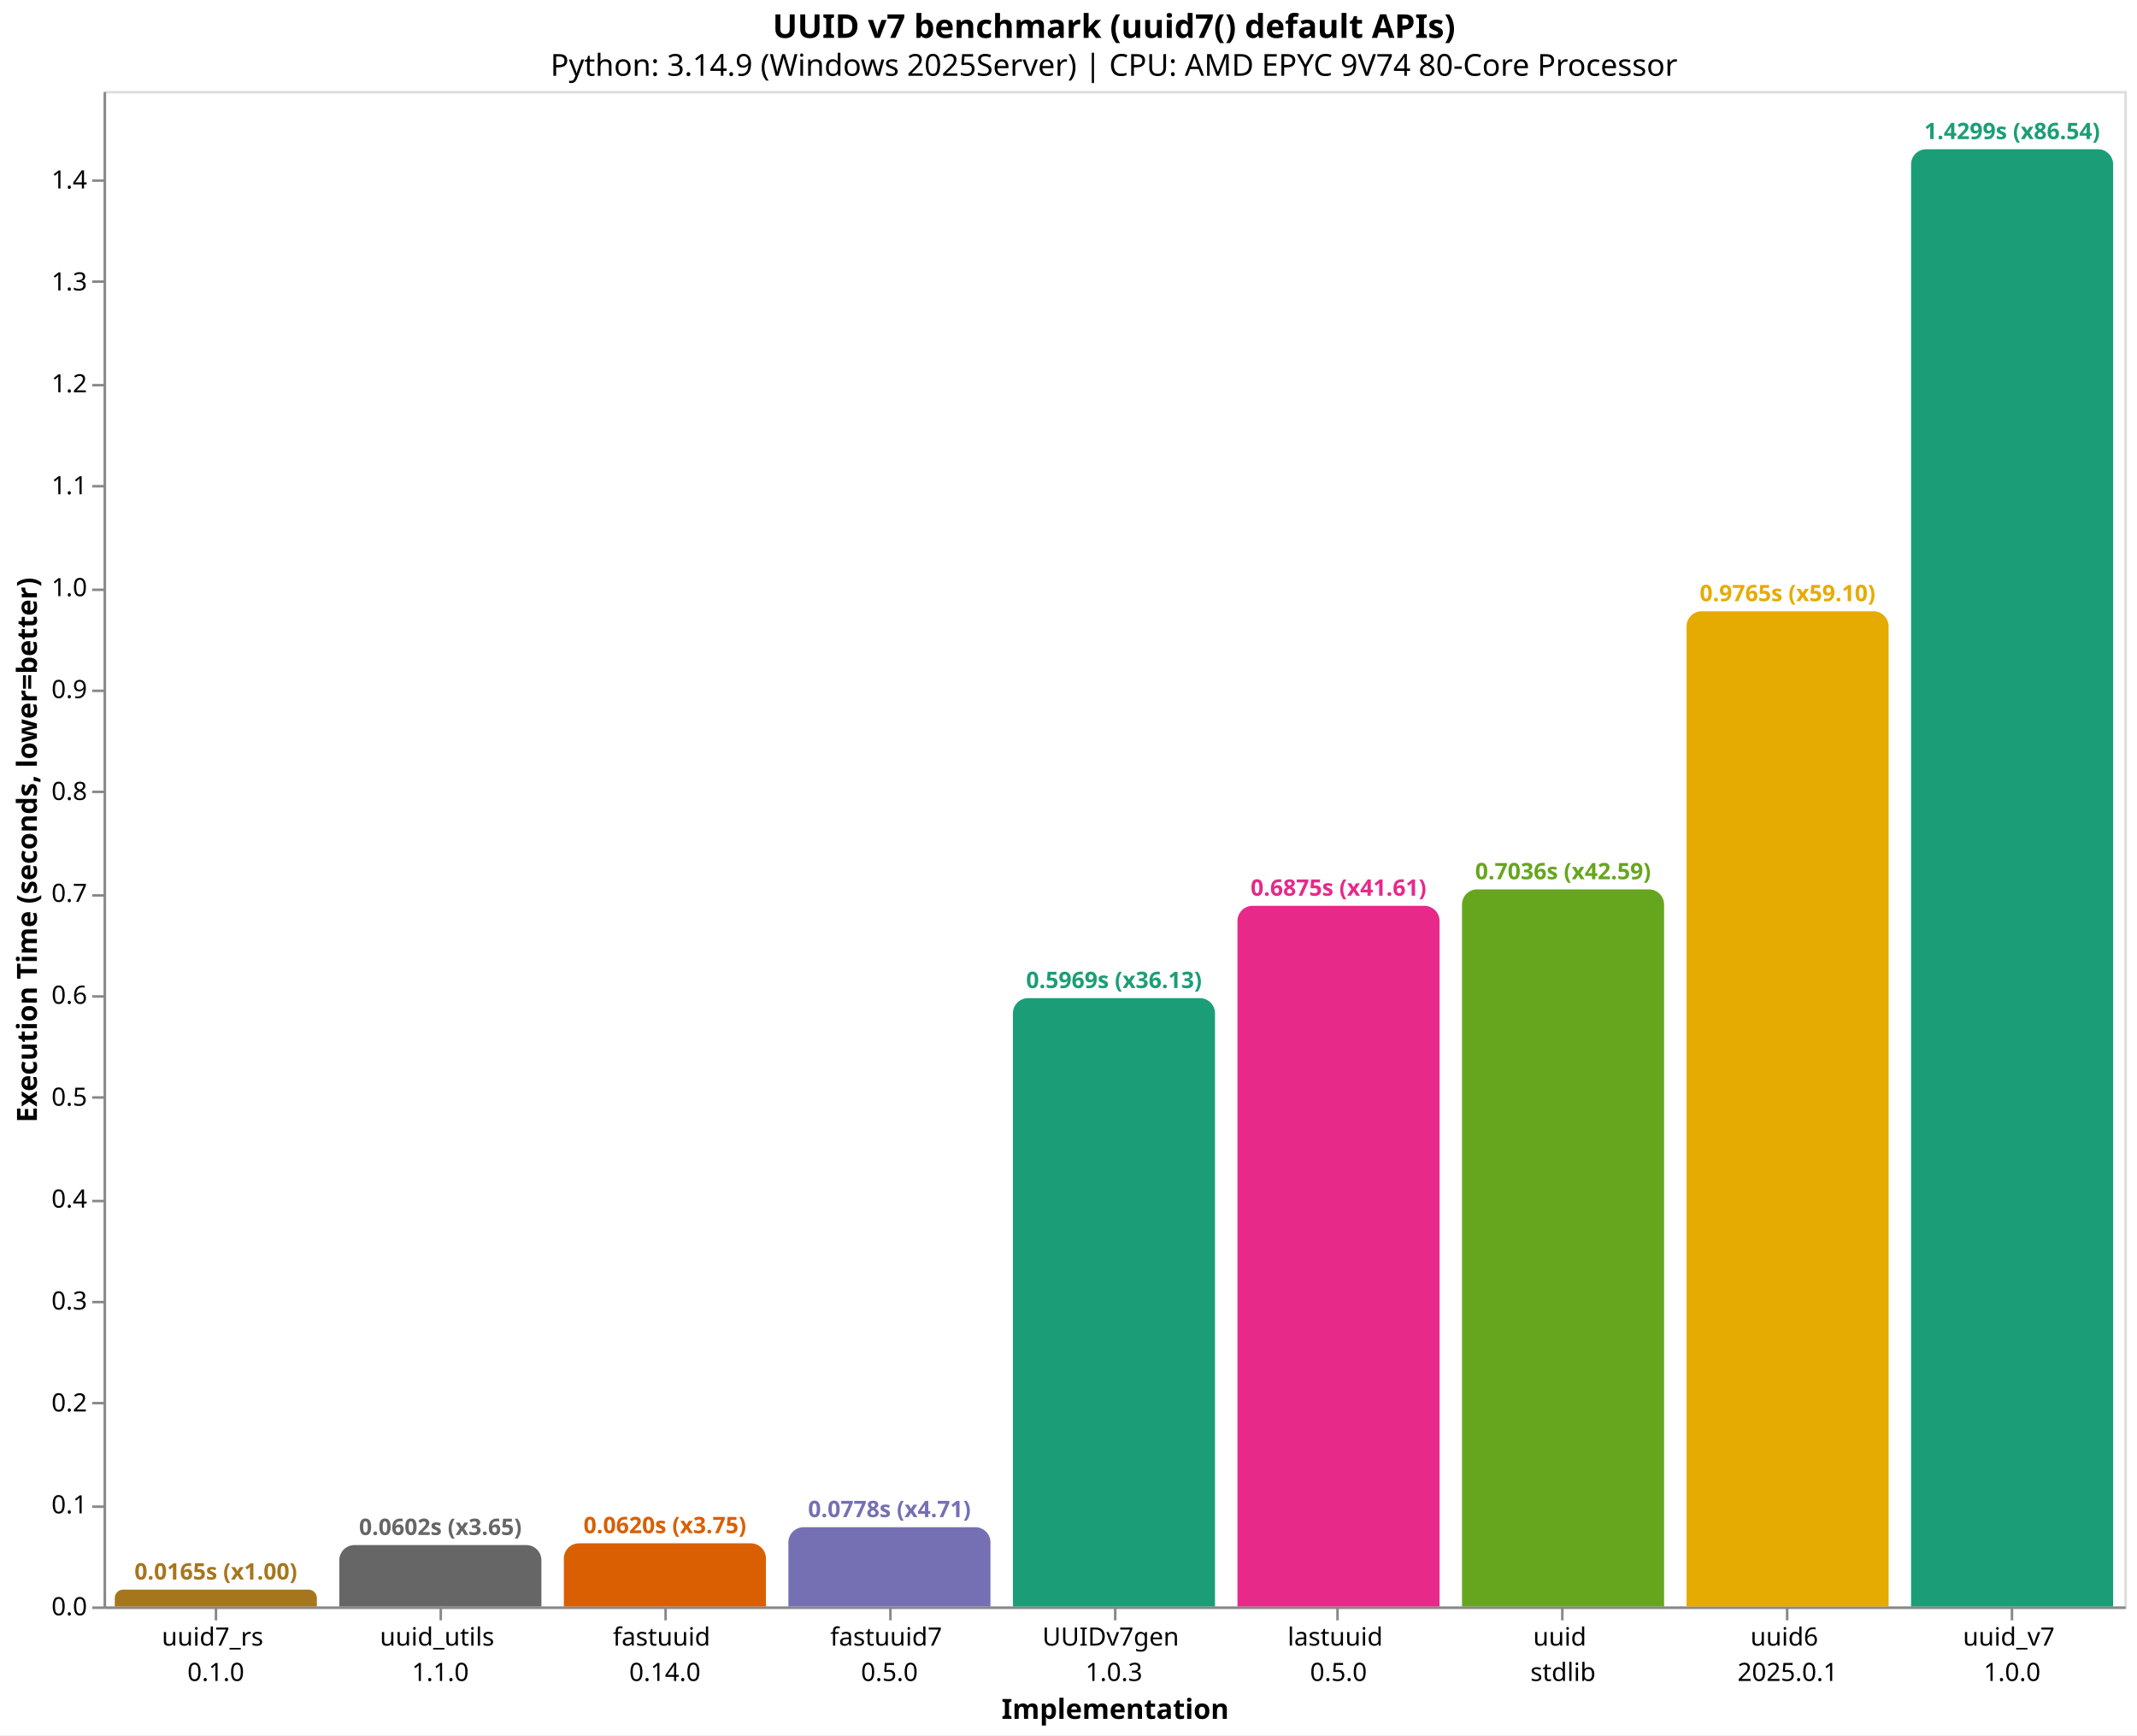
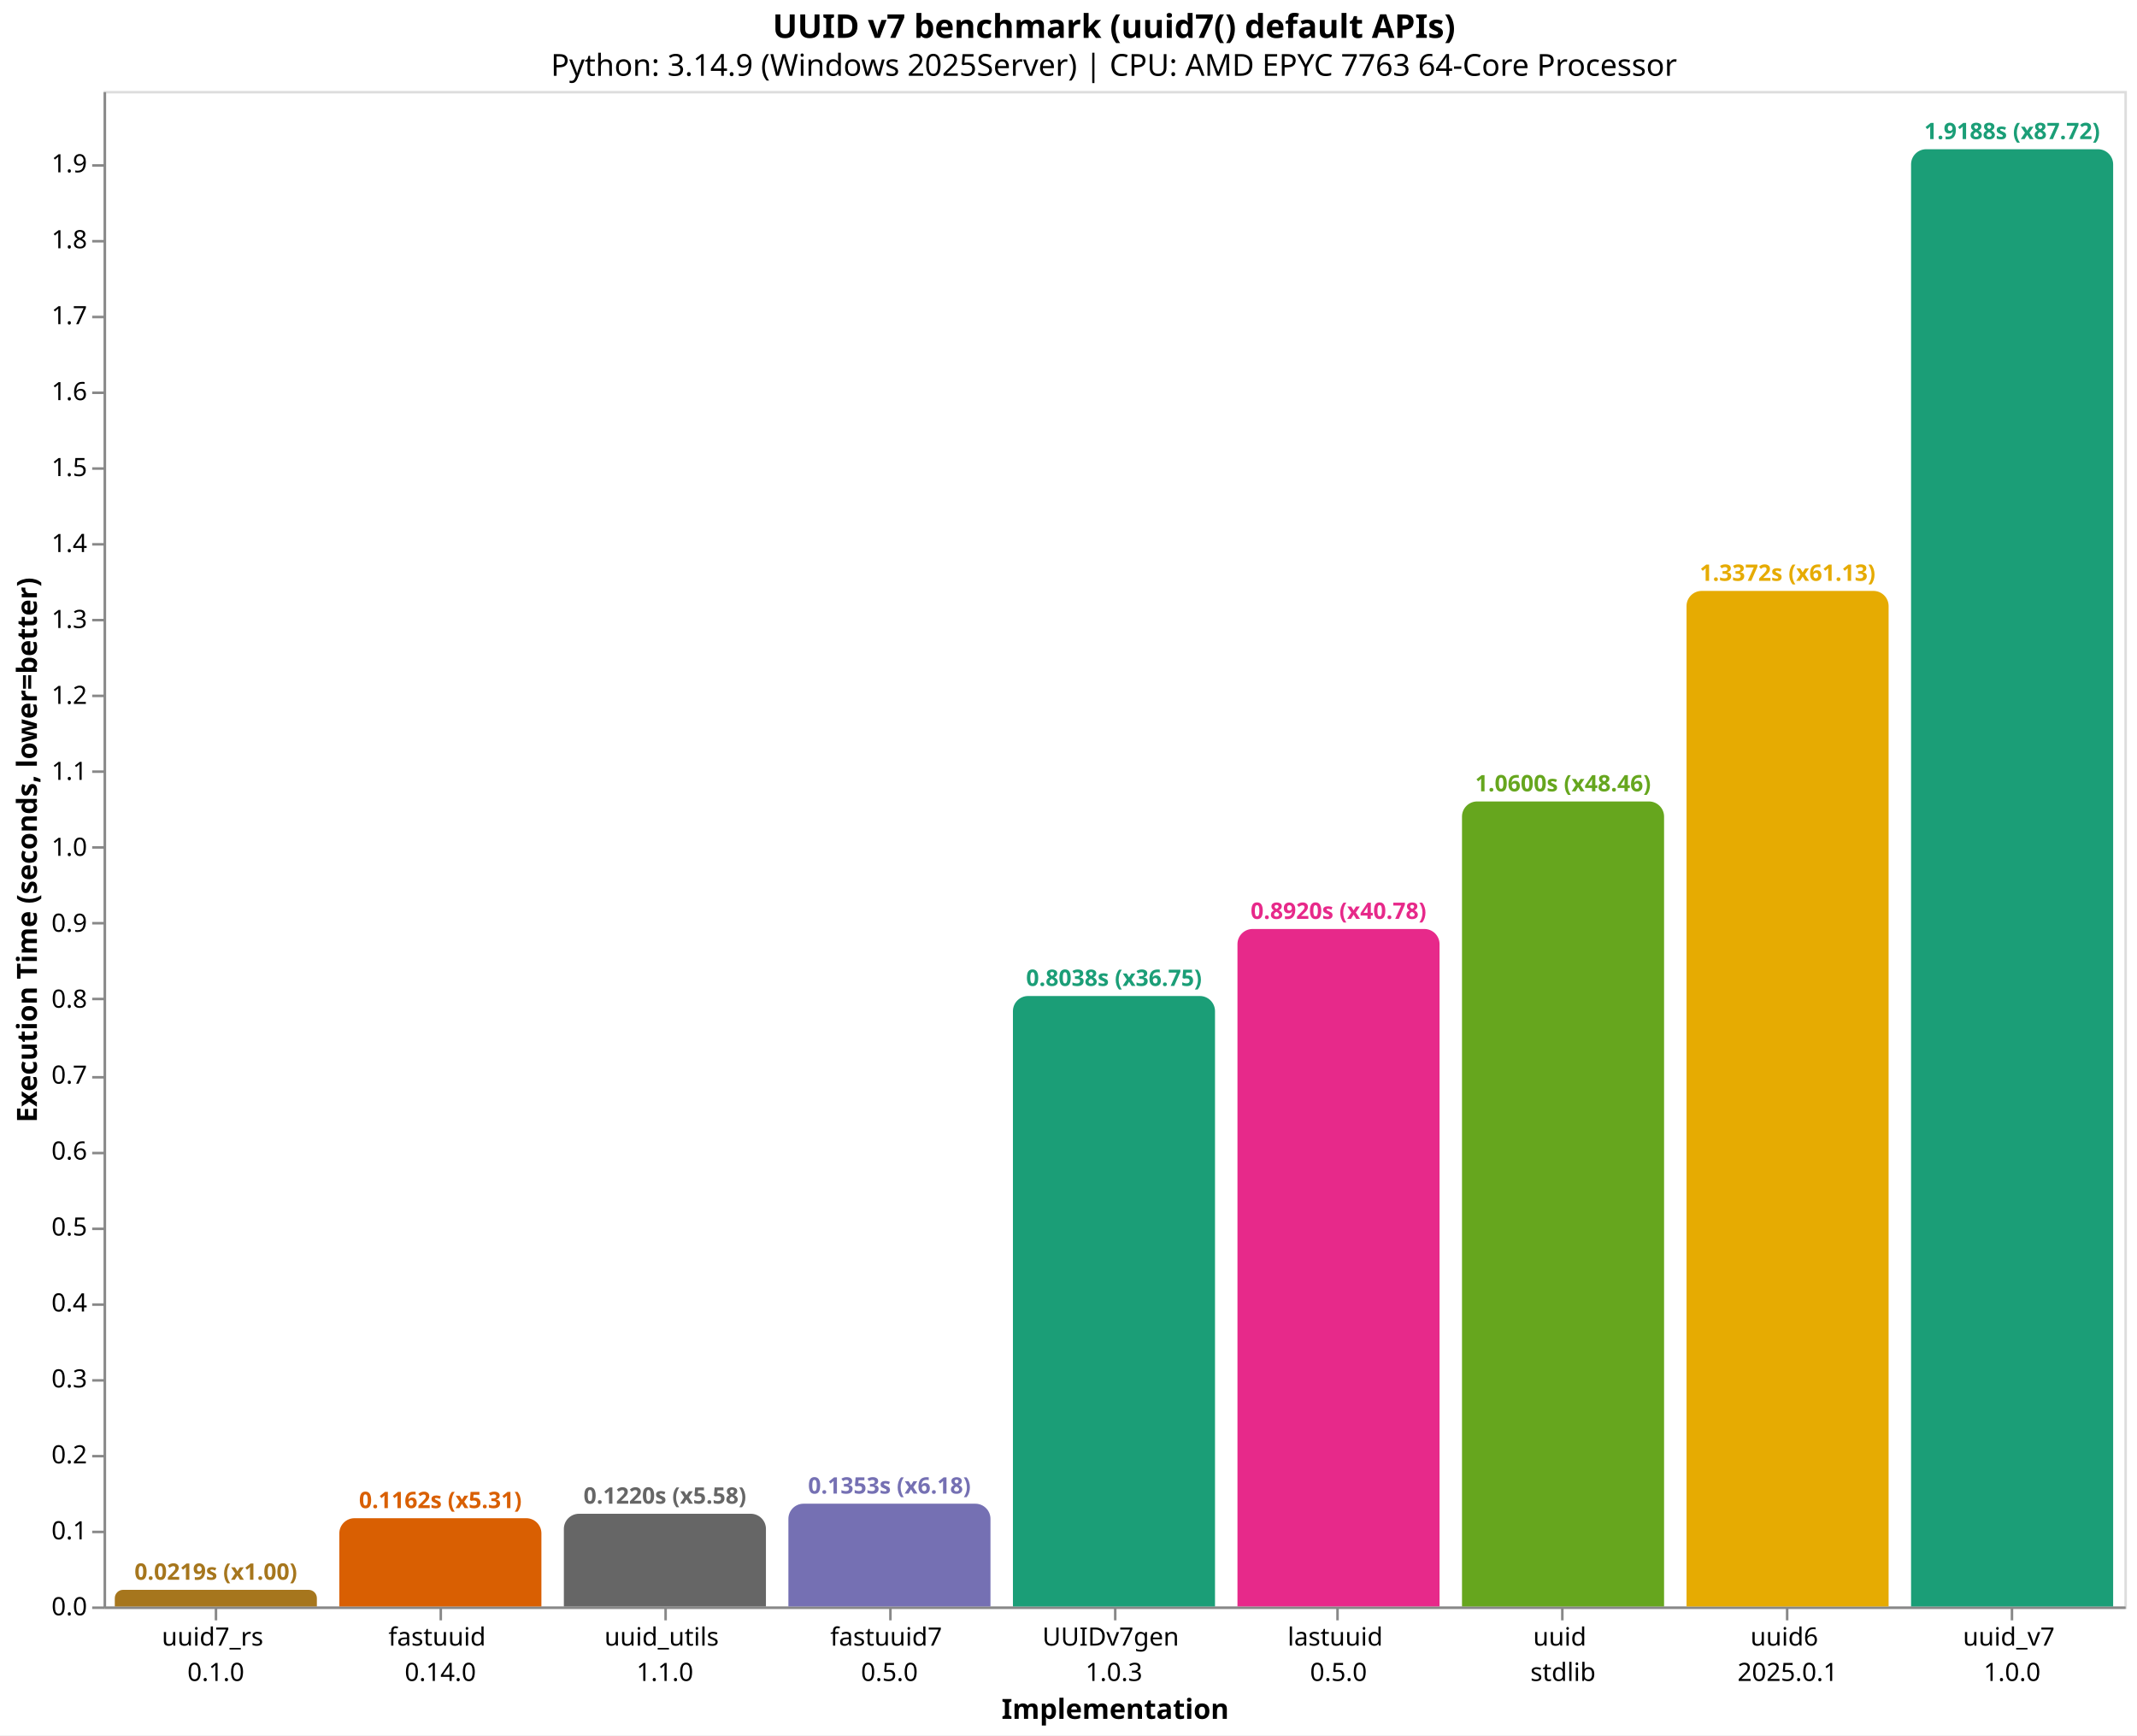
<svg xmlns="http://www.w3.org/2000/svg" version="1.1" class="marks" width="846" height="687" viewBox="0 0 846 687">
  <rect width="846" height="687" fill="white" />
  <g fill="none" stroke-miterlimit="10" transform="translate(41,36)">
    <g class="mark-group role-frame root" role="graphics-object" aria-roledescription="group mark container">
      <g transform="translate(0,0)">
        <path class="background" aria-hidden="true" d="M0.5,0.5h800v600h-800Z" stroke="#ddd" />
        <g>
-           <g class="mark-group role-axis" role="graphics-symbol" aria-roledescription="axis" aria-label="X-axis titled 'Implementation' for a discrete scale with 9 values: uuid7_rs&#10;0.1.0, uuid_utils&#10;1.1.0, fastuuid&#10;0.14.0, fastuuid7&#10;0.5.0, UUIDv7gen&#10;1.0.3, ending with uuid_v7&#10;1.0.0">
+           <g class="mark-group role-axis" role="graphics-symbol" aria-roledescription="axis" aria-label="X-axis titled 'Implementation' for a discrete scale with 9 values: uuid7_rs&#10;0.1.0, fastuuid&#10;0.14.0, uuid_utils&#10;1.1.0, fastuuid7&#10;0.5.0, UUIDv7gen&#10;1.0.3, ending with uuid_v7&#10;1.0.0">
            <g transform="translate(0.5,600.5)">
              <path class="background" aria-hidden="true" d="M0,0h0v0h0Z" pointer-events="none" />
              <g>
                <g class="mark-rule role-axis-tick" pointer-events="none">
                  <line transform="translate(44,0)" x2="0" y2="5" stroke="#888" stroke-width="1" opacity="1" />
                  <line transform="translate(133,0)" x2="0" y2="5" stroke="#888" stroke-width="1" opacity="1" />
                  <line transform="translate(222,0)" x2="0" y2="5" stroke="#888" stroke-width="1" opacity="1" />
                  <line transform="translate(311,0)" x2="0" y2="5" stroke="#888" stroke-width="1" opacity="1" />
                  <line transform="translate(400,0)" x2="0" y2="5" stroke="#888" stroke-width="1" opacity="1" />
                  <line transform="translate(488,0)" x2="0" y2="5" stroke="#888" stroke-width="1" opacity="1" />
                  <line transform="translate(577,0)" x2="0" y2="5" stroke="#888" stroke-width="1" opacity="1" />
                  <line transform="translate(666,0)" x2="0" y2="5" stroke="#888" stroke-width="1" opacity="1" />
                  <line transform="translate(755,0)" x2="0" y2="5" stroke="#888" stroke-width="1" opacity="1" />
                </g>
                <g class="mark-text role-axis-label" pointer-events="none">
                  <text text-anchor="middle" transform="translate(43.94444,15)" font-family="sans-serif" font-size="10px" fill="#000" opacity="1">
                    <tspan>uuid7_rs</tspan>
                    <tspan x="0" dy="14">0.1.0</tspan>
                  </text>
                  <text text-anchor="middle" transform="translate(132.8333,15)" font-family="sans-serif" font-size="10px" fill="#000" opacity="1">
+                     <tspan>fastuuid</tspan>
+                     <tspan x="0" dy="14">0.14.0</tspan>
+                   </text>
+                   <text text-anchor="middle" transform="translate(221.7222,15)" font-family="sans-serif" font-size="10px" fill="#000" opacity="1">
                    <tspan>uuid_utils</tspan>
                    <tspan x="0" dy="14">1.1.0</tspan>
-                   </text>
-                   <text text-anchor="middle" transform="translate(221.7222,15)" font-family="sans-serif" font-size="10px" fill="#000" opacity="1">
-                     <tspan>fastuuid</tspan>
-                     <tspan x="0" dy="14">0.14.0</tspan>
                  </text>
                  <text text-anchor="middle" transform="translate(310.6111,15)" font-family="sans-serif" font-size="10px" fill="#000" opacity="1">
                    <tspan>fastuuid7</tspan>
                    <tspan x="0" dy="14">0.5.0</tspan>
                  </text>
                  <text text-anchor="middle" transform="translate(399.5,15)" font-family="sans-serif" font-size="10px" fill="#000" opacity="1">
                    <tspan>UUIDv7gen</tspan>
                    <tspan x="0" dy="14">1.0.3</tspan>
                  </text>
                  <text text-anchor="middle" transform="translate(488.3889,15)" font-family="sans-serif" font-size="10px" fill="#000" opacity="1">
                    <tspan>lastuuid</tspan>
                    <tspan x="0" dy="14">0.5.0</tspan>
                  </text>
                  <text text-anchor="middle" transform="translate(577.2778,15)" font-family="sans-serif" font-size="10px" fill="#000" opacity="1">
                    <tspan>uuid</tspan>
                    <tspan x="0" dy="14">stdlib</tspan>
                  </text>
                  <text text-anchor="middle" transform="translate(666.1667,15)" font-family="sans-serif" font-size="10px" fill="#000" opacity="1">
                    <tspan>uuid6</tspan>
                    <tspan x="0" dy="14">2025.0.1</tspan>
                  </text>
                  <text text-anchor="middle" transform="translate(755.0556,15)" font-family="sans-serif" font-size="10px" fill="#000" opacity="1">
                    <tspan>uuid_v7</tspan>
                    <tspan x="0" dy="14">1.0.0</tspan>
                  </text>
                </g>
                <g class="mark-rule role-axis-domain" pointer-events="none">
                  <line transform="translate(0,0)" x2="800" y2="0" stroke="#888" stroke-width="1" opacity="1" />
                </g>
                <g class="mark-text role-axis-title" pointer-events="none">
                  <text text-anchor="middle" transform="translate(400,44)" font-family="sans-serif" font-size="11px" font-weight="bold" fill="#000" opacity="1">Implementation</text>
                </g>
              </g>
              <path class="foreground" aria-hidden="true" d="" pointer-events="none" display="none" />
            </g>
          </g>
-           <g class="mark-group role-axis" role="graphics-symbol" aria-roledescription="axis" aria-label="Y-axis titled 'Execution Time (seconds, lower=better)' for a linear scale with values from 0.0 to 1.5">
+           <g class="mark-group role-axis" role="graphics-symbol" aria-roledescription="axis" aria-label="Y-axis titled 'Execution Time (seconds, lower=better)' for a linear scale with values from 0.0 to 2.0">
            <g transform="translate(0.5,0.5)">
              <path class="background" aria-hidden="true" d="M0,0h0v0h0Z" pointer-events="none" />
              <g>
                <g class="mark-rule role-axis-tick" pointer-events="none">
                  <line transform="translate(0,600)" x2="-5" y2="0" stroke="#888" stroke-width="1" opacity="1" />
-                   <line transform="translate(0,560)" x2="-5" y2="0" stroke="#888" stroke-width="1" opacity="1" />
-                   <line transform="translate(0,519)" x2="-5" y2="0" stroke="#888" stroke-width="1" opacity="1" />
-                   <line transform="translate(0,479)" x2="-5" y2="0" stroke="#888" stroke-width="1" opacity="1" />
-                   <line transform="translate(0,439)" x2="-5" y2="0" stroke="#888" stroke-width="1" opacity="1" />
-                   <line transform="translate(0,398)" x2="-5" y2="0" stroke="#888" stroke-width="1" opacity="1" />
-                   <line transform="translate(0,358)" x2="-5" y2="0" stroke="#888" stroke-width="1" opacity="1" />
-                   <line transform="translate(0,318)" x2="-5" y2="0" stroke="#888" stroke-width="1" opacity="1" />
-                   <line transform="translate(0,277)" x2="-5" y2="0" stroke="#888" stroke-width="1" opacity="1" />
-                   <line transform="translate(0,237)" x2="-5" y2="0" stroke="#888" stroke-width="1" opacity="1" />
-                   <line transform="translate(0,197)" x2="-5" y2="0" stroke="#888" stroke-width="1" opacity="1" />
-                   <line transform="translate(0,156)" x2="-5" y2="0" stroke="#888" stroke-width="1" opacity="1" />
-                   <line transform="translate(0,116)" x2="-5" y2="0" stroke="#888" stroke-width="1" opacity="1" />
-                   <line transform="translate(0,75)" x2="-5" y2="0" stroke="#888" stroke-width="1" opacity="1" />
-                   <line transform="translate(0,35)" x2="-5" y2="0" stroke="#888" stroke-width="1" opacity="1" />
+                   <line transform="translate(0,570)" x2="-5" y2="0" stroke="#888" stroke-width="1" opacity="1" />
+                   <line transform="translate(0,540)" x2="-5" y2="0" stroke="#888" stroke-width="1" opacity="1" />
+                   <line transform="translate(0,510)" x2="-5" y2="0" stroke="#888" stroke-width="1" opacity="1" />
+                   <line transform="translate(0,480)" x2="-5" y2="0" stroke="#888" stroke-width="1" opacity="1" />
+                   <line transform="translate(0,450)" x2="-5" y2="0" stroke="#888" stroke-width="1" opacity="1" />
+                   <line transform="translate(0,420)" x2="-5" y2="0" stroke="#888" stroke-width="1" opacity="1" />
+                   <line transform="translate(0,390)" x2="-5" y2="0" stroke="#888" stroke-width="1" opacity="1" />
+                   <line transform="translate(0,359)" x2="-5" y2="0" stroke="#888" stroke-width="1" opacity="1" />
+                   <line transform="translate(0,329)" x2="-5" y2="0" stroke="#888" stroke-width="1" opacity="1" />
+                   <line transform="translate(0,299)" x2="-5" y2="0" stroke="#888" stroke-width="1" opacity="1" />
+                   <line transform="translate(0,269)" x2="-5" y2="0" stroke="#888" stroke-width="1" opacity="1" />
+                   <line transform="translate(0,239)" x2="-5" y2="0" stroke="#888" stroke-width="1" opacity="1" />
+                   <line transform="translate(0,209)" x2="-5" y2="0" stroke="#888" stroke-width="1" opacity="1" />
+                   <line transform="translate(0,179)" x2="-5" y2="0" stroke="#888" stroke-width="1" opacity="1" />
+                   <line transform="translate(0,149)" x2="-5" y2="0" stroke="#888" stroke-width="1" opacity="1" />
+                   <line transform="translate(0,119)" x2="-5" y2="0" stroke="#888" stroke-width="1" opacity="1" />
+                   <line transform="translate(0,89)" x2="-5" y2="0" stroke="#888" stroke-width="1" opacity="1" />
+                   <line transform="translate(0,59)" x2="-5" y2="0" stroke="#888" stroke-width="1" opacity="1" />
+                   <line transform="translate(0,29)" x2="-5" y2="0" stroke="#888" stroke-width="1" opacity="1" />
                </g>
                <g class="mark-text role-axis-label" pointer-events="none">
                  <text text-anchor="end" transform="translate(-7,603)" font-family="sans-serif" font-size="10px" fill="#000" opacity="1">0.0</text>
-                   <text text-anchor="end" transform="translate(-7,562.6524)" font-family="sans-serif" font-size="10px" fill="#000" opacity="1">0.1</text>
-                   <text text-anchor="end" transform="translate(-7,522.3048)" font-family="sans-serif" font-size="10px" fill="#000" opacity="1">0.2</text>
-                   <text text-anchor="end" transform="translate(-7,481.9571)" font-family="sans-serif" font-size="10px" fill="#000" opacity="1">0.3</text>
-                   <text text-anchor="end" transform="translate(-7,441.6095)" font-family="sans-serif" font-size="10px" fill="#000" opacity="1">0.4</text>
-                   <text text-anchor="end" transform="translate(-7,401.2619)" font-family="sans-serif" font-size="10px" fill="#000" opacity="1">0.5</text>
-                   <text text-anchor="end" transform="translate(-7,360.9143)" font-family="sans-serif" font-size="10px" fill="#000" opacity="1">0.6</text>
-                   <text text-anchor="end" transform="translate(-7,320.5667)" font-family="sans-serif" font-size="10px" fill="#000" opacity="1">0.7</text>
-                   <text text-anchor="end" transform="translate(-7,280.2191)" font-family="sans-serif" font-size="10px" fill="#000" opacity="1">0.8</text>
-                   <text text-anchor="end" transform="translate(-7,239.8714)" font-family="sans-serif" font-size="10px" fill="#000" opacity="1">0.9</text>
-                   <text text-anchor="end" transform="translate(-7,199.5238)" font-family="sans-serif" font-size="10px" fill="#000" opacity="1">1.0</text>
-                   <text text-anchor="end" transform="translate(-7,159.1762)" font-family="sans-serif" font-size="10px" fill="#000" opacity="1">1.1</text>
-                   <text text-anchor="end" transform="translate(-7,118.8286)" font-family="sans-serif" font-size="10px" fill="#000" opacity="1">1.2</text>
-                   <text text-anchor="end" transform="translate(-7,78.48097)" font-family="sans-serif" font-size="10px" fill="#000" opacity="1">1.3</text>
-                   <text text-anchor="end" transform="translate(-7,38.13336)" font-family="sans-serif" font-size="10px" fill="#000" opacity="1">1.4</text>
+                   <text text-anchor="end" transform="translate(-7,572.9326)" font-family="sans-serif" font-size="10px" fill="#000" opacity="1">0.1</text>
+                   <text text-anchor="end" transform="translate(-7,542.8652)" font-family="sans-serif" font-size="10px" fill="#000" opacity="1">0.2</text>
+                   <text text-anchor="end" transform="translate(-7,512.7978)" font-family="sans-serif" font-size="10px" fill="#000" opacity="1">0.3</text>
+                   <text text-anchor="end" transform="translate(-7,482.7304)" font-family="sans-serif" font-size="10px" fill="#000" opacity="1">0.4</text>
+                   <text text-anchor="end" transform="translate(-7,452.663)" font-family="sans-serif" font-size="10px" fill="#000" opacity="1">0.5</text>
+                   <text text-anchor="end" transform="translate(-7,422.5956)" font-family="sans-serif" font-size="10px" fill="#000" opacity="1">0.6</text>
+                   <text text-anchor="end" transform="translate(-7,392.5282)" font-family="sans-serif" font-size="10px" fill="#000" opacity="1">0.7</text>
+                   <text text-anchor="end" transform="translate(-7,362.4608)" font-family="sans-serif" font-size="10px" fill="#000" opacity="1">0.8</text>
+                   <text text-anchor="end" transform="translate(-7,332.3934)" font-family="sans-serif" font-size="10px" fill="#000" opacity="1">0.9</text>
+                   <text text-anchor="end" transform="translate(-7,302.326)" font-family="sans-serif" font-size="10px" fill="#000" opacity="1">1.0</text>
+                   <text text-anchor="end" transform="translate(-7,272.2586)" font-family="sans-serif" font-size="10px" fill="#000" opacity="1">1.1</text>
+                   <text text-anchor="end" transform="translate(-7,242.1912)" font-family="sans-serif" font-size="10px" fill="#000" opacity="1">1.2</text>
+                   <text text-anchor="end" transform="translate(-7,212.1238)" font-family="sans-serif" font-size="10px" fill="#000" opacity="1">1.3</text>
+                   <text text-anchor="end" transform="translate(-7,182.0564)" font-family="sans-serif" font-size="10px" fill="#000" opacity="1">1.4</text>
+                   <text text-anchor="end" transform="translate(-7,151.989)" font-family="sans-serif" font-size="10px" fill="#000" opacity="1">1.5</text>
+                   <text text-anchor="end" transform="translate(-7,121.9217)" font-family="sans-serif" font-size="10px" fill="#000" opacity="1">1.6</text>
+                   <text text-anchor="end" transform="translate(-7,91.85425)" font-family="sans-serif" font-size="10px" fill="#000" opacity="1">1.7</text>
+                   <text text-anchor="end" transform="translate(-7,61.78686)" font-family="sans-serif" font-size="10px" fill="#000" opacity="1">1.8</text>
+                   <text text-anchor="end" transform="translate(-7,31.71946)" font-family="sans-serif" font-size="10px" fill="#000" opacity="1">1.9</text>
                </g>
                <g class="mark-rule role-axis-domain" pointer-events="none">
                  <line transform="translate(0,600)" x2="0" y2="-600" stroke="#888" stroke-width="1" opacity="1" />
                </g>
                <g class="mark-text role-axis-title" pointer-events="none">
                  <text text-anchor="middle" transform="translate(-24.90137,300) rotate(-90) translate(0,-2)" font-family="sans-serif" font-size="11px" font-weight="bold" fill="#000" opacity="1">Execution Time (seconds, lower=better)</text>
                </g>
              </g>
              <path class="foreground" aria-hidden="true" d="" pointer-events="none" display="none" />
            </g>
          </g>
          <g class="mark-group role-scope" role="graphics-object" aria-roledescription="group mark container">
-             <g transform="translate(4.444444,593.3338)">
-               <path class="background" aria-hidden="true" d="M3.333,0L76.667,0C78.506,0,80,1.494,80,3.333L80,6.666C80,6.666,80,6.666,80,6.666L0,6.666C0,6.666,0,6.666,0,6.666L0,3.333C0,1.494,1.494,0,3.333,0Z" />
+             <g transform="translate(4.444444,593.423)">
+               <path class="background" aria-hidden="true" d="M3.288,0L76.712,0C78.526,0,80,1.474,80,3.288L80,6.577C80,6.577,80,6.577,80,6.577L0,6.577C0,6.577,0,6.577,0,6.577L0,3.288C0,1.474,1.474,0,3.288,0Z" />
              <g clip-path="url(#clip1)">
                <g class="mark-group role-scope" role="graphics-object" aria-roledescription="group mark container">
-                   <g transform="translate(0,-593.3338)">
-                     <path class="background" aria-hidden="true" d="M0,0h80v0h-80Z" />
-                     <g>
-                       <g class="mark-rect role-mark layer_0_marks" role="graphics-object" aria-roledescription="rect mark container">
-                         <path aria-label="Implementation: uuid7_rs&#10;0.1.0; Execution Time (seconds, lower=better): 0.016522; implementation: uuid7_rs; Execution Time (s): 0.0165; Slowdown: 1.00" role="graphics-symbol" aria-roledescription="bar" d="M0,593.334h80v6.666h-80Z" fill="#a6761d" />
-                       </g>
-                     </g>
-                     <path class="foreground" aria-hidden="true" d="" display="none" />
-                   </g>
-                 </g>
-               </g>
-               <path class="foreground" aria-hidden="true" d="" display="none" />
-             </g>
-             <g transform="translate(93.33333,575.7002)">
-               <path class="background" aria-hidden="true" d="M6,0L74,0C77.311,0,80,2.689,80,6L80,24.3C80,24.3,80,24.3,80,24.3L0,24.3C0,24.3,0,24.3,0,24.3L0,6C0,2.689,2.689,0,6,0Z" />
+                   <g transform="translate(0,-593.423)">
+                     <path class="background" aria-hidden="true" d="M0,0h80v0h-80Z" />
+                     <g>
+                       <g class="mark-rect role-mark layer_0_marks" role="graphics-object" aria-roledescription="rect mark container">
+                         <path aria-label="Implementation: uuid7_rs&#10;0.1.0; Execution Time (seconds, lower=better): 0.0218741; implementation: uuid7_rs; Execution Time (s): 0.0219; Slowdown: 1.00" role="graphics-symbol" aria-roledescription="bar" d="M0,593.423h80v6.577h-80Z" fill="#a6761d" />
+                       </g>
+                     </g>
+                     <path class="foreground" aria-hidden="true" d="" display="none" />
+                   </g>
+                 </g>
+               </g>
+               <path class="foreground" aria-hidden="true" d="" display="none" />
+             </g>
+             <g transform="translate(93.33333,565.0644)">
+               <path class="background" aria-hidden="true" d="M6,0L74,0C77.311,0,80,2.689,80,6L80,34.936C80,34.936,80,34.936,80,34.936L0,34.936C0,34.936,0,34.936,0,34.936L0,6C0,2.689,2.689,0,6,0Z" />
              <g clip-path="url(#clip2)">
                <g class="mark-group role-scope" role="graphics-object" aria-roledescription="group mark container">
-                   <g transform="translate(0,-575.7002)">
-                     <path class="background" aria-hidden="true" d="M0,0h80v0h-80Z" />
-                     <g>
-                       <g class="mark-rect role-mark layer_0_marks" role="graphics-object" aria-roledescription="rect mark container">
-                         <path aria-label="Implementation: uuid_utils&#10;1.1.0; Execution Time (seconds, lower=better): 0.060226; implementation: uuid_utils; Execution Time (s): 0.0602; Slowdown: 3.65" role="graphics-symbol" aria-roledescription="bar" d="M0,575.7h80v24.3h-80Z" fill="#666666" />
-                       </g>
-                     </g>
-                     <path class="foreground" aria-hidden="true" d="" display="none" />
-                   </g>
-                 </g>
-               </g>
-               <path class="foreground" aria-hidden="true" d="" display="none" />
-             </g>
-             <g transform="translate(182.2222,575.0011)">
-               <path class="background" aria-hidden="true" d="M6,0L74,0C77.311,0,80,2.689,80,6L80,24.999C80,24.999,80,24.999,80,24.999L0,24.999C0,24.999,0,24.999,0,24.999L0,6C0,2.689,2.689,0,6,0Z" />
+                   <g transform="translate(0,-565.0644)">
+                     <path class="background" aria-hidden="true" d="M0,0h80v0h-80Z" />
+                     <g>
+                       <g class="mark-rect role-mark layer_0_marks" role="graphics-object" aria-roledescription="rect mark container">
+                         <path aria-label="Implementation: fastuuid&#10;0.14.0; Execution Time (seconds, lower=better): 0.1161911; implementation: fastuuid; Execution Time (s): 0.1162; Slowdown: 5.31" role="graphics-symbol" aria-roledescription="bar" d="M0,565.064h80v34.936h-80Z" fill="#d95f02" />
+                       </g>
+                     </g>
+                     <path class="foreground" aria-hidden="true" d="" display="none" />
+                   </g>
+                 </g>
+               </g>
+               <path class="foreground" aria-hidden="true" d="" display="none" />
+             </g>
+             <g transform="translate(182.2222,563.3062)">
+               <path class="background" aria-hidden="true" d="M6,0L74,0C77.311,0,80,2.689,80,6L80,36.694C80,36.694,80,36.694,80,36.694L0,36.694C0,36.694,0,36.694,0,36.694L0,6C0,2.689,2.689,0,6,0Z" />
              <g clip-path="url(#clip3)">
                <g class="mark-group role-scope" role="graphics-object" aria-roledescription="group mark container">
-                   <g transform="translate(0,-575.0011)">
-                     <path class="background" aria-hidden="true" d="M0,0h80v0h-80Z" />
-                     <g>
-                       <g class="mark-rect role-mark layer_0_marks" role="graphics-object" aria-roledescription="rect mark container">
-                         <path aria-label="Implementation: fastuuid&#10;0.14.0; Execution Time (seconds, lower=better): 0.0619588; implementation: fastuuid; Execution Time (s): 0.0620; Slowdown: 3.75" role="graphics-symbol" aria-roledescription="bar" d="M0,575.001h80v24.999h-80Z" fill="#d95f02" />
-                       </g>
-                     </g>
-                     <path class="foreground" aria-hidden="true" d="" display="none" />
-                   </g>
-                 </g>
-               </g>
-               <path class="foreground" aria-hidden="true" d="" display="none" />
-             </g>
-             <g transform="translate(271.1111,568.6288)">
-               <path class="background" aria-hidden="true" d="M6,0L74,0C77.311,0,80,2.689,80,6L80,31.371C80,31.371,80,31.371,80,31.371L0,31.371C0,31.371,0,31.371,0,31.371L0,6C0,2.689,2.689,0,6,0Z" />
+                   <g transform="translate(0,-563.3062)">
+                     <path class="background" aria-hidden="true" d="M0,0h80v0h-80Z" />
+                     <g>
+                       <g class="mark-rect role-mark layer_0_marks" role="graphics-object" aria-roledescription="rect mark container">
+                         <path aria-label="Implementation: uuid_utils&#10;1.1.0; Execution Time (seconds, lower=better): 0.1220385; implementation: uuid_utils; Execution Time (s): 0.1220; Slowdown: 5.58" role="graphics-symbol" aria-roledescription="bar" d="M0,563.306h80v36.694h-80Z" fill="#666666" />
+                       </g>
+                     </g>
+                     <path class="foreground" aria-hidden="true" d="" display="none" />
+                   </g>
+                 </g>
+               </g>
+               <path class="foreground" aria-hidden="true" d="" display="none" />
+             </g>
+             <g transform="translate(271.1111,559.3228)">
+               <path class="background" aria-hidden="true" d="M6,0L74,0C77.311,0,80,2.689,80,6L80,40.677C80,40.677,80,40.677,80,40.677L0,40.677C0,40.677,0,40.677,0,40.677L0,6C0,2.689,2.689,0,6,0Z" />
              <g clip-path="url(#clip4)">
                <g class="mark-group role-scope" role="graphics-object" aria-roledescription="group mark container">
-                   <g transform="translate(0,-568.6288)">
-                     <path class="background" aria-hidden="true" d="M0,0h80v0h-80Z" />
-                     <g>
-                       <g class="mark-rect role-mark layer_0_marks" role="graphics-object" aria-roledescription="rect mark container">
-                         <path aria-label="Implementation: fastuuid7&#10;0.5.0; Execution Time (seconds, lower=better): 0.0777522; implementation: fastuuid7; Execution Time (s): 0.0778; Slowdown: 4.71" role="graphics-symbol" aria-roledescription="bar" d="M0,568.629h80v31.371h-80Z" fill="#7570b3" />
-                       </g>
-                     </g>
-                     <path class="foreground" aria-hidden="true" d="" display="none" />
-                   </g>
-                 </g>
-               </g>
-               <path class="foreground" aria-hidden="true" d="" display="none" />
-             </g>
-             <g transform="translate(360,359.168)">
-               <path class="background" aria-hidden="true" d="M6,0L74,0C77.311,0,80,2.689,80,6L80,240.832C80,240.832,80,240.832,80,240.832L0,240.832C0,240.832,0,240.832,0,240.832L0,6C0,2.689,2.689,0,6,0Z" />
+                   <g transform="translate(0,-559.3228)">
+                     <path class="background" aria-hidden="true" d="M0,0h80v0h-80Z" />
+                     <g>
+                       <g class="mark-rect role-mark layer_0_marks" role="graphics-object" aria-roledescription="rect mark container">
+                         <path aria-label="Implementation: fastuuid7&#10;0.5.0; Execution Time (seconds, lower=better): 0.1352868; implementation: fastuuid7; Execution Time (s): 0.1353; Slowdown: 6.18" role="graphics-symbol" aria-roledescription="bar" d="M0,559.323h80v40.677h-80Z" fill="#7570b3" />
+                       </g>
+                     </g>
+                     <path class="foreground" aria-hidden="true" d="" display="none" />
+                   </g>
+                 </g>
+               </g>
+               <path class="foreground" aria-hidden="true" d="" display="none" />
+             </g>
+             <g transform="translate(360,358.3263)">
+               <path class="background" aria-hidden="true" d="M6,0L74,0C77.311,0,80,2.689,80,6L80,241.674C80,241.674,80,241.674,80,241.674L0,241.674C0,241.674,0,241.674,0,241.674L0,6C0,2.689,2.689,0,6,0Z" />
              <g clip-path="url(#clip5)">
                <g class="mark-group role-scope" role="graphics-object" aria-roledescription="group mark container">
-                   <g transform="translate(0,-359.168)">
-                     <path class="background" aria-hidden="true" d="M0,0h80v0h-80Z" />
-                     <g>
-                       <g class="mark-rect role-mark layer_0_marks" role="graphics-object" aria-roledescription="rect mark container">
-                         <path aria-label="Implementation: UUIDv7gen&#10;1.0.3; Execution Time (seconds, lower=better): 0.5968927; implementation: UUIDv7gen; Execution Time (s): 0.5969; Slowdown: 36.13" role="graphics-symbol" aria-roledescription="bar" d="M0,359.168h80v240.832h-80Z" fill="#1b9e77" />
-                       </g>
-                     </g>
-                     <path class="foreground" aria-hidden="true" d="" display="none" />
-                   </g>
-                 </g>
-               </g>
-               <path class="foreground" aria-hidden="true" d="" display="none" />
-             </g>
-             <g transform="translate(448.8889,322.6174)">
-               <path class="background" aria-hidden="true" d="M6,0L74,0C77.311,0,80,2.689,80,6L80,277.383C80,277.383,80,277.383,80,277.383L0,277.383C0,277.383,0,277.383,0,277.383L0,6C0,2.689,2.689,0,6,0Z" />
+                   <g transform="translate(0,-358.3263)">
+                     <path class="background" aria-hidden="true" d="M0,0h80v0h-80Z" />
+                     <g>
+                       <g class="mark-rect role-mark layer_0_marks" role="graphics-object" aria-roledescription="rect mark container">
+                         <path aria-label="Implementation: UUIDv7gen&#10;1.0.3; Execution Time (seconds, lower=better): 0.8037734; implementation: UUIDv7gen; Execution Time (s): 0.8038; Slowdown: 36.75" role="graphics-symbol" aria-roledescription="bar" d="M0,358.326h80v241.674h-80Z" fill="#1b9e77" />
+                       </g>
+                     </g>
+                     <path class="foreground" aria-hidden="true" d="" display="none" />
+                   </g>
+                 </g>
+               </g>
+               <path class="foreground" aria-hidden="true" d="" display="none" />
+             </g>
+             <g transform="translate(448.8889,331.7906)">
+               <path class="background" aria-hidden="true" d="M6,0L74,0C77.311,0,80,2.689,80,6L80,268.209C80,268.209,80,268.209,80,268.209L0,268.209C0,268.209,0,268.209,0,268.209L0,6C0,2.689,2.689,0,6,0Z" />
              <g clip-path="url(#clip6)">
                <g class="mark-group role-scope" role="graphics-object" aria-roledescription="group mark container">
-                   <g transform="translate(0,-322.6174)">
-                     <path class="background" aria-hidden="true" d="M0,0h80v0h-80Z" />
-                     <g>
-                       <g class="mark-rect role-mark layer_0_marks" role="graphics-object" aria-roledescription="rect mark container">
-                         <path aria-label="Implementation: lastuuid&#10;0.5.0; Execution Time (seconds, lower=better): 0.6874821; implementation: lastuuid; Execution Time (s): 0.6875; Slowdown: 41.61" role="graphics-symbol" aria-roledescription="bar" d="M0,322.617h80v277.383h-80Z" fill="#e7298a" />
-                       </g>
-                     </g>
-                     <path class="foreground" aria-hidden="true" d="" display="none" />
-                   </g>
-                 </g>
-               </g>
-               <path class="foreground" aria-hidden="true" d="" display="none" />
-             </g>
-             <g transform="translate(537.7778,316.1055)">
-               <path class="background" aria-hidden="true" d="M6,0L74,0C77.311,0,80,2.689,80,6L80,283.895C80,283.895,80,283.895,80,283.895L0,283.895C0,283.895,0,283.895,0,283.895L0,6C0,2.689,2.689,0,6,0Z" />
+                   <g transform="translate(0,-331.7906)">
+                     <path class="background" aria-hidden="true" d="M0,0h80v0h-80Z" />
+                     <g>
+                       <g class="mark-rect role-mark layer_0_marks" role="graphics-object" aria-roledescription="rect mark container">
+                         <path aria-label="Implementation: lastuuid&#10;0.5.0; Execution Time (seconds, lower=better): 0.8920274; implementation: lastuuid; Execution Time (s): 0.8920; Slowdown: 40.78" role="graphics-symbol" aria-roledescription="bar" d="M0,331.791h80v268.209h-80Z" fill="#e7298a" />
+                       </g>
+                     </g>
+                     <path class="foreground" aria-hidden="true" d="" display="none" />
+                   </g>
+                 </g>
+               </g>
+               <path class="foreground" aria-hidden="true" d="" display="none" />
+             </g>
+             <g transform="translate(537.7778,281.2984)">
+               <path class="background" aria-hidden="true" d="M6,0L74,0C77.311,0,80,2.689,80,6L80,318.702C80,318.702,80,318.702,80,318.702L0,318.702C0,318.702,0,318.702,0,318.702L0,6C0,2.689,2.689,0,6,0Z" />
              <g clip-path="url(#clip7)">
                <g class="mark-group role-scope" role="graphics-object" aria-roledescription="group mark container">
-                   <g transform="translate(0,-316.1055)">
-                     <path class="background" aria-hidden="true" d="M0,0h80v0h-80Z" />
-                     <g>
-                       <g class="mark-rect role-mark layer_0_marks" role="graphics-object" aria-roledescription="rect mark container">
-                         <path aria-label="Implementation: uuid&#10;stdlib; Execution Time (seconds, lower=better): 0.7036215; implementation: uuid; Execution Time (s): 0.7036; Slowdown: 42.59" role="graphics-symbol" aria-roledescription="bar" d="M0,316.105h80v283.895h-80Z" fill="#66a61e" />
-                       </g>
-                     </g>
-                     <path class="foreground" aria-hidden="true" d="" display="none" />
-                   </g>
-                 </g>
-               </g>
-               <path class="foreground" aria-hidden="true" d="" display="none" />
-             </g>
-             <g transform="translate(626.6667,206.0127)">
-               <path class="background" aria-hidden="true" d="M6,0L74,0C77.311,0,80,2.689,80,6L80,393.987C80,393.987,80,393.987,80,393.987L0,393.987C0,393.987,0,393.987,0,393.987L0,6C0,2.689,2.689,0,6,0Z" />
+                   <g transform="translate(0,-281.2984)">
+                     <path class="background" aria-hidden="true" d="M0,0h80v0h-80Z" />
+                     <g>
+                       <g class="mark-rect role-mark layer_0_marks" role="graphics-object" aria-roledescription="rect mark container">
+                         <path aria-label="Implementation: uuid&#10;stdlib; Execution Time (seconds, lower=better): 1.0599574; implementation: uuid; Execution Time (s): 1.0600; Slowdown: 48.46" role="graphics-symbol" aria-roledescription="bar" d="M0,281.298h80v318.702h-80Z" fill="#66a61e" />
+                       </g>
+                     </g>
+                     <path class="foreground" aria-hidden="true" d="" display="none" />
+                   </g>
+                 </g>
+               </g>
+               <path class="foreground" aria-hidden="true" d="" display="none" />
+             </g>
+             <g transform="translate(626.6667,197.9482)">
+               <path class="background" aria-hidden="true" d="M6,0L74,0C77.311,0,80,2.689,80,6L80,402.052C80,402.052,80,402.052,80,402.052L0,402.052C0,402.052,0,402.052,0,402.052L0,6C0,2.689,2.689,0,6,0Z" />
              <g clip-path="url(#clip8)">
                <g class="mark-group role-scope" role="graphics-object" aria-roledescription="group mark container">
-                   <g transform="translate(0,-206.0127)">
-                     <path class="background" aria-hidden="true" d="M0,0h80v0h-80Z" />
-                     <g>
-                       <g class="mark-rect role-mark layer_0_marks" role="graphics-object" aria-roledescription="rect mark container">
-                         <path aria-label="Implementation: uuid6&#10;2025.0.1; Execution Time (seconds, lower=better): 0.9764821; implementation: uuid6; Execution Time (s): 0.9765; Slowdown: 59.10" role="graphics-symbol" aria-roledescription="bar" d="M0,206.013h80v393.987h-80Z" fill="#e6ab02" />
+                   <g transform="translate(0,-197.9482)">
+                     <path class="background" aria-hidden="true" d="M0,0h80v0h-80Z" />
+                     <g>
+                       <g class="mark-rect role-mark layer_0_marks" role="graphics-object" aria-roledescription="rect mark container">
+                         <path aria-label="Implementation: uuid6&#10;2025.0.1; Execution Time (seconds, lower=better): 1.3371687; implementation: uuid6; Execution Time (s): 1.3372; Slowdown: 61.13" role="graphics-symbol" aria-roledescription="bar" d="M0,197.948h80v402.052h-80Z" fill="#e6ab02" />
                      </g>
                    </g>
                    <path class="foreground" aria-hidden="true" d="" display="none" />
                  </g>
                </g>
              </g>
              <path class="foreground" aria-hidden="true" d="" display="none" />
            </g>
            <g transform="translate(715.5556,23.07692)">
              <path class="background" aria-hidden="true" d="M6,0L74,0C77.311,0,80,2.689,80,6L80,576.923C80,576.923,80,576.923,80,576.923L0,576.923C0,576.923,0,576.923,0,576.923L0,6C0,2.689,2.689,0,6,0Z" />
              <g clip-path="url(#clip9)">
                <g class="mark-group role-scope" role="graphics-object" aria-roledescription="group mark container">
                  <g transform="translate(0,-23.07692)">
                    <path class="background" aria-hidden="true" d="M0,0h80v0h-80Z" />
                    <g>
                      <g class="mark-rect role-mark layer_0_marks" role="graphics-object" aria-roledescription="rect mark container">
-                         <path aria-label="Implementation: uuid_v7&#10;1.0.0; Execution Time (seconds, lower=better): 1.4298814; implementation: uuid_v7; Execution Time (s): 1.4299; Slowdown: 86.54" role="graphics-symbol" aria-roledescription="bar" d="M0,23.077h80v576.923h-80Z" fill="#1b9e77" />
+                         <path aria-label="Implementation: uuid_v7&#10;1.0.0; Execution Time (seconds, lower=better): 1.9187663; implementation: uuid_v7; Execution Time (s): 1.9188; Slowdown: 87.72" role="graphics-symbol" aria-roledescription="bar" d="M0,23.077h80v576.923h-80Z" fill="#1b9e77" />
                      </g>
                    </g>
                    <path class="foreground" aria-hidden="true" d="" display="none" />
                  </g>
                </g>
              </g>
              <path class="foreground" aria-hidden="true" d="" display="none" />
            </g>
          </g>
          <g class="mark-text role-mark layer_1_marks" role="graphics-object" aria-roledescription="text mark container">
-             <text aria-label="Implementation: uuid7_rs&#10;0.1.0; Execution Time (seconds, lower=better): 0.016522; implementation: uuid7_rs; label: 0.0165s (x1.00); Execution Time (s): 0.0165; Slowdown: 1.00" role="graphics-symbol" aria-roledescription="text mark" text-anchor="middle" transform="translate(44.44444,589.3338)" font-family="sans-serif" font-size="9px" font-weight="bold" fill="#a6761d">0.0165s (x1.00)</text>
-             <text aria-label="Implementation: uuid_utils&#10;1.1.0; Execution Time (seconds, lower=better): 0.060226; implementation: uuid_utils; label: 0.0602s (x3.65); Execution Time (s): 0.0602; Slowdown: 3.65" role="graphics-symbol" aria-roledescription="text mark" text-anchor="middle" transform="translate(133.3333,571.7002)" font-family="sans-serif" font-size="9px" font-weight="bold" fill="#666666">0.0602s (x3.65)</text>
-             <text aria-label="Implementation: fastuuid&#10;0.14.0; Execution Time (seconds, lower=better): 0.0619588; implementation: fastuuid; label: 0.0620s (x3.75); Execution Time (s): 0.0620; Slowdown: 3.75" role="graphics-symbol" aria-roledescription="text mark" text-anchor="middle" transform="translate(222.2222,571.0011)" font-family="sans-serif" font-size="9px" font-weight="bold" fill="#d95f02">0.0620s (x3.75)</text>
-             <text aria-label="Implementation: fastuuid7&#10;0.5.0; Execution Time (seconds, lower=better): 0.0777522; implementation: fastuuid7; label: 0.0778s (x4.71); Execution Time (s): 0.0778; Slowdown: 4.71" role="graphics-symbol" aria-roledescription="text mark" text-anchor="middle" transform="translate(311.1111,564.6288)" font-family="sans-serif" font-size="9px" font-weight="bold" fill="#7570b3">0.0778s (x4.71)</text>
-             <text aria-label="Implementation: UUIDv7gen&#10;1.0.3; Execution Time (seconds, lower=better): 0.5968927; implementation: UUIDv7gen; label: 0.5969s (x36.13); Execution Time (s): 0.5969; Slowdown: 36.13" role="graphics-symbol" aria-roledescription="text mark" text-anchor="middle" transform="translate(400,355.168)" font-family="sans-serif" font-size="9px" font-weight="bold" fill="#1b9e77">0.5969s (x36.13)</text>
-             <text aria-label="Implementation: lastuuid&#10;0.5.0; Execution Time (seconds, lower=better): 0.6874821; implementation: lastuuid; label: 0.6875s (x41.61); Execution Time (s): 0.6875; Slowdown: 41.61" role="graphics-symbol" aria-roledescription="text mark" text-anchor="middle" transform="translate(488.8889,318.6174)" font-family="sans-serif" font-size="9px" font-weight="bold" fill="#e7298a">0.6875s (x41.61)</text>
-             <text aria-label="Implementation: uuid&#10;stdlib; Execution Time (seconds, lower=better): 0.7036215; implementation: uuid; label: 0.7036s (x42.59); Execution Time (s): 0.7036; Slowdown: 42.59" role="graphics-symbol" aria-roledescription="text mark" text-anchor="middle" transform="translate(577.7778,312.1055)" font-family="sans-serif" font-size="9px" font-weight="bold" fill="#66a61e">0.7036s (x42.59)</text>
-             <text aria-label="Implementation: uuid6&#10;2025.0.1; Execution Time (seconds, lower=better): 0.9764821; implementation: uuid6; label: 0.9765s (x59.10); Execution Time (s): 0.9765; Slowdown: 59.10" role="graphics-symbol" aria-roledescription="text mark" text-anchor="middle" transform="translate(666.6667,202.0127)" font-family="sans-serif" font-size="9px" font-weight="bold" fill="#e6ab02">0.9765s (x59.10)</text>
-             <text aria-label="Implementation: uuid_v7&#10;1.0.0; Execution Time (seconds, lower=better): 1.4298814; implementation: uuid_v7; label: 1.4299s (x86.54); Execution Time (s): 1.4299; Slowdown: 86.54" role="graphics-symbol" aria-roledescription="text mark" text-anchor="middle" transform="translate(755.5556,19.07692)" font-family="sans-serif" font-size="9px" font-weight="bold" fill="#1b9e77">1.4299s (x86.54)</text>
+             <text aria-label="Implementation: uuid7_rs&#10;0.1.0; Execution Time (seconds, lower=better): 0.0218741; implementation: uuid7_rs; label: 0.0219s (x1.00); Execution Time (s): 0.0219; Slowdown: 1.00" role="graphics-symbol" aria-roledescription="text mark" text-anchor="middle" transform="translate(44.44444,589.423)" font-family="sans-serif" font-size="9px" font-weight="bold" fill="#a6761d">0.0219s (x1.00)</text>
+             <text aria-label="Implementation: fastuuid&#10;0.14.0; Execution Time (seconds, lower=better): 0.1161911; implementation: fastuuid; label: 0.1162s (x5.31); Execution Time (s): 0.1162; Slowdown: 5.31" role="graphics-symbol" aria-roledescription="text mark" text-anchor="middle" transform="translate(133.3333,561.0644)" font-family="sans-serif" font-size="9px" font-weight="bold" fill="#d95f02">0.1162s (x5.31)</text>
+             <text aria-label="Implementation: uuid_utils&#10;1.1.0; Execution Time (seconds, lower=better): 0.1220385; implementation: uuid_utils; label: 0.1220s (x5.58); Execution Time (s): 0.1220; Slowdown: 5.58" role="graphics-symbol" aria-roledescription="text mark" text-anchor="middle" transform="translate(222.2222,559.3062)" font-family="sans-serif" font-size="9px" font-weight="bold" fill="#666666">0.1220s (x5.58)</text>
+             <text aria-label="Implementation: fastuuid7&#10;0.5.0; Execution Time (seconds, lower=better): 0.1352868; implementation: fastuuid7; label: 0.1353s (x6.18); Execution Time (s): 0.1353; Slowdown: 6.18" role="graphics-symbol" aria-roledescription="text mark" text-anchor="middle" transform="translate(311.1111,555.3228)" font-family="sans-serif" font-size="9px" font-weight="bold" fill="#7570b3">0.1353s (x6.18)</text>
+             <text aria-label="Implementation: UUIDv7gen&#10;1.0.3; Execution Time (seconds, lower=better): 0.8037734; implementation: UUIDv7gen; label: 0.8038s (x36.75); Execution Time (s): 0.8038; Slowdown: 36.75" role="graphics-symbol" aria-roledescription="text mark" text-anchor="middle" transform="translate(400,354.3263)" font-family="sans-serif" font-size="9px" font-weight="bold" fill="#1b9e77">0.8038s (x36.75)</text>
+             <text aria-label="Implementation: lastuuid&#10;0.5.0; Execution Time (seconds, lower=better): 0.8920274; implementation: lastuuid; label: 0.8920s (x40.78); Execution Time (s): 0.8920; Slowdown: 40.78" role="graphics-symbol" aria-roledescription="text mark" text-anchor="middle" transform="translate(488.8889,327.7906)" font-family="sans-serif" font-size="9px" font-weight="bold" fill="#e7298a">0.8920s (x40.78)</text>
+             <text aria-label="Implementation: uuid&#10;stdlib; Execution Time (seconds, lower=better): 1.0599574; implementation: uuid; label: 1.0600s (x48.46); Execution Time (s): 1.0600; Slowdown: 48.46" role="graphics-symbol" aria-roledescription="text mark" text-anchor="middle" transform="translate(577.7778,277.2984)" font-family="sans-serif" font-size="9px" font-weight="bold" fill="#66a61e">1.0600s (x48.46)</text>
+             <text aria-label="Implementation: uuid6&#10;2025.0.1; Execution Time (seconds, lower=better): 1.3371687; implementation: uuid6; label: 1.3372s (x61.13); Execution Time (s): 1.3372; Slowdown: 61.13" role="graphics-symbol" aria-roledescription="text mark" text-anchor="middle" transform="translate(666.6667,193.9482)" font-family="sans-serif" font-size="9px" font-weight="bold" fill="#e6ab02">1.3372s (x61.13)</text>
+             <text aria-label="Implementation: uuid_v7&#10;1.0.0; Execution Time (seconds, lower=better): 1.9187663; implementation: uuid_v7; label: 1.9188s (x87.72); Execution Time (s): 1.9188; Slowdown: 87.72" role="graphics-symbol" aria-roledescription="text mark" text-anchor="middle" transform="translate(755.5556,19.07692)" font-family="sans-serif" font-size="9px" font-weight="bold" fill="#1b9e77">1.9188s (x87.72)</text>
          </g>
          <g class="mark-group role-title">
            <g transform="translate(400,-31)">
              <path class="background" aria-hidden="true" d="M0,0h0v0h0Z" pointer-events="none" />
              <g>
                <g class="mark-text role-title-text" role="graphics-symbol" aria-roledescription="title" aria-label="Title text 'UUID v7 benchmark (uuid7() default APIs)'" pointer-events="none">
                  <text text-anchor="middle" transform="translate(0,10)" font-family="sans-serif" font-size="13px" font-weight="bold" fill="#000" opacity="1">UUID v7 benchmark (uuid7() default APIs)</text>
                </g>
-                 <g class="mark-text role-title-subtitle" role="graphics-symbol" aria-roledescription="subtitle" aria-label="Subtitle text 'Python: 3.14.9 (Windows 2025Server) | CPU: AMD EPYC 9V74 80-Core Processor'" pointer-events="none">
-                   <text text-anchor="middle" transform="translate(0,25)" font-family="sans-serif" font-size="12px" fill="#000" opacity="1">Python: 3.14.9 (Windows 2025Server) | CPU: AMD EPYC 9V74 80-Core Processor</text>
+                 <g class="mark-text role-title-subtitle" role="graphics-symbol" aria-roledescription="subtitle" aria-label="Subtitle text 'Python: 3.14.9 (Windows 2025Server) | CPU: AMD EPYC 7763 64-Core Processor'" pointer-events="none">
+                   <text text-anchor="middle" transform="translate(0,25)" font-family="sans-serif" font-size="12px" fill="#000" opacity="1">Python: 3.14.9 (Windows 2025Server) | CPU: AMD EPYC 7763 64-Core Processor</text>
                </g>
              </g>
              <path class="foreground" aria-hidden="true" d="" pointer-events="none" display="none" />
            </g>
          </g>
        </g>
        <path class="foreground" aria-hidden="true" d="" display="none" />
      </g>
    </g>
  </g>
  <defs>
    <clipPath id="clip1">
-       <path d="M3.333,0L76.667,0C78.506,0,80,1.494,80,3.333L80,6.666C80,6.666,80,6.666,80,6.666L0,6.666C0,6.666,0,6.666,0,6.666L0,3.333C0,1.494,1.494,0,3.333,0Z" />
+       <path d="M3.288,0L76.712,0C78.526,0,80,1.474,80,3.288L80,6.577C80,6.577,80,6.577,80,6.577L0,6.577C0,6.577,0,6.577,0,6.577L0,3.288C0,1.474,1.474,0,3.288,0Z" />
    </clipPath>
    <clipPath id="clip2">
-       <path d="M6,0L74,0C77.311,0,80,2.689,80,6L80,24.3C80,24.3,80,24.3,80,24.3L0,24.3C0,24.3,0,24.3,0,24.3L0,6C0,2.689,2.689,0,6,0Z" />
+       <path d="M6,0L74,0C77.311,0,80,2.689,80,6L80,34.936C80,34.936,80,34.936,80,34.936L0,34.936C0,34.936,0,34.936,0,34.936L0,6C0,2.689,2.689,0,6,0Z" />
    </clipPath>
    <clipPath id="clip3">
-       <path d="M6,0L74,0C77.311,0,80,2.689,80,6L80,24.999C80,24.999,80,24.999,80,24.999L0,24.999C0,24.999,0,24.999,0,24.999L0,6C0,2.689,2.689,0,6,0Z" />
+       <path d="M6,0L74,0C77.311,0,80,2.689,80,6L80,36.694C80,36.694,80,36.694,80,36.694L0,36.694C0,36.694,0,36.694,0,36.694L0,6C0,2.689,2.689,0,6,0Z" />
    </clipPath>
    <clipPath id="clip4">
-       <path d="M6,0L74,0C77.311,0,80,2.689,80,6L80,31.371C80,31.371,80,31.371,80,31.371L0,31.371C0,31.371,0,31.371,0,31.371L0,6C0,2.689,2.689,0,6,0Z" />
+       <path d="M6,0L74,0C77.311,0,80,2.689,80,6L80,40.677C80,40.677,80,40.677,80,40.677L0,40.677C0,40.677,0,40.677,0,40.677L0,6C0,2.689,2.689,0,6,0Z" />
    </clipPath>
    <clipPath id="clip5">
-       <path d="M6,0L74,0C77.311,0,80,2.689,80,6L80,240.832C80,240.832,80,240.832,80,240.832L0,240.832C0,240.832,0,240.832,0,240.832L0,6C0,2.689,2.689,0,6,0Z" />
+       <path d="M6,0L74,0C77.311,0,80,2.689,80,6L80,241.674C80,241.674,80,241.674,80,241.674L0,241.674C0,241.674,0,241.674,0,241.674L0,6C0,2.689,2.689,0,6,0Z" />
    </clipPath>
    <clipPath id="clip6">
-       <path d="M6,0L74,0C77.311,0,80,2.689,80,6L80,277.383C80,277.383,80,277.383,80,277.383L0,277.383C0,277.383,0,277.383,0,277.383L0,6C0,2.689,2.689,0,6,0Z" />
+       <path d="M6,0L74,0C77.311,0,80,2.689,80,6L80,268.209C80,268.209,80,268.209,80,268.209L0,268.209C0,268.209,0,268.209,0,268.209L0,6C0,2.689,2.689,0,6,0Z" />
    </clipPath>
    <clipPath id="clip7">
-       <path d="M6,0L74,0C77.311,0,80,2.689,80,6L80,283.895C80,283.895,80,283.895,80,283.895L0,283.895C0,283.895,0,283.895,0,283.895L0,6C0,2.689,2.689,0,6,0Z" />
+       <path d="M6,0L74,0C77.311,0,80,2.689,80,6L80,318.702C80,318.702,80,318.702,80,318.702L0,318.702C0,318.702,0,318.702,0,318.702L0,6C0,2.689,2.689,0,6,0Z" />
    </clipPath>
    <clipPath id="clip8">
-       <path d="M6,0L74,0C77.311,0,80,2.689,80,6L80,393.987C80,393.987,80,393.987,80,393.987L0,393.987C0,393.987,0,393.987,0,393.987L0,6C0,2.689,2.689,0,6,0Z" />
+       <path d="M6,0L74,0C77.311,0,80,2.689,80,6L80,402.052C80,402.052,80,402.052,80,402.052L0,402.052C0,402.052,0,402.052,0,402.052L0,6C0,2.689,2.689,0,6,0Z" />
    </clipPath>
    <clipPath id="clip9">
      <path d="M6,0L74,0C77.311,0,80,2.689,80,6L80,576.923C80,576.923,80,576.923,80,576.923L0,576.923C0,576.923,0,576.923,0,576.923L0,6C0,2.689,2.689,0,6,0Z" />
    </clipPath>
  </defs>
</svg>
